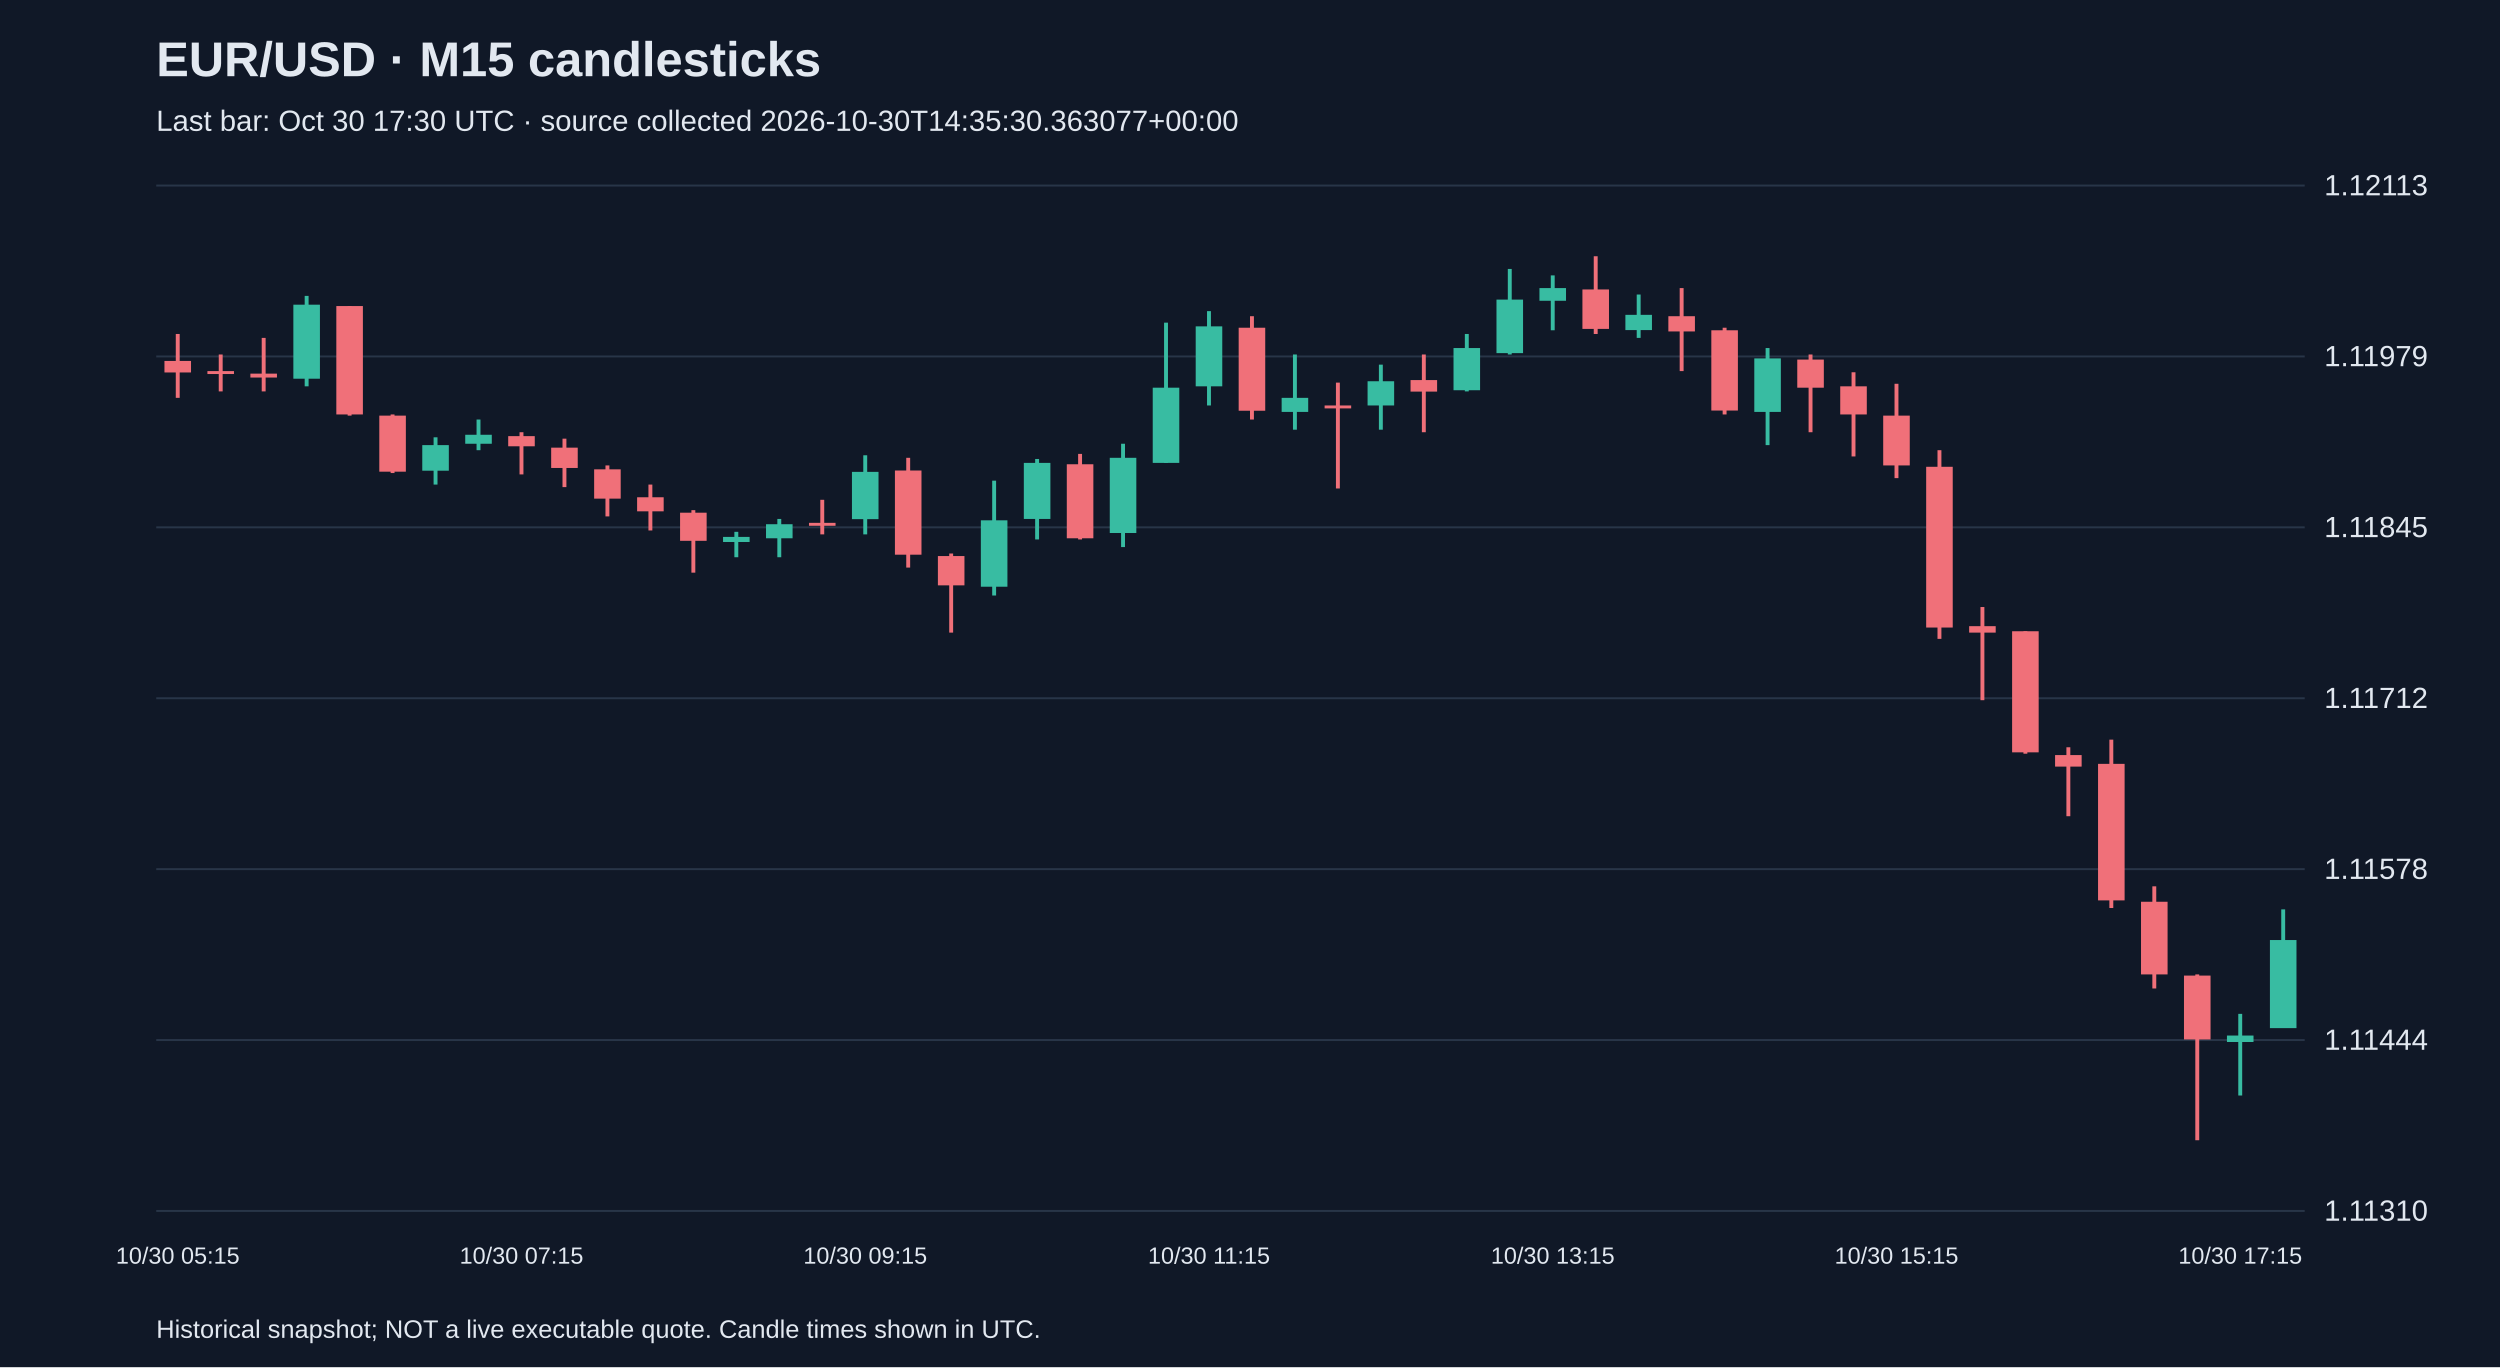
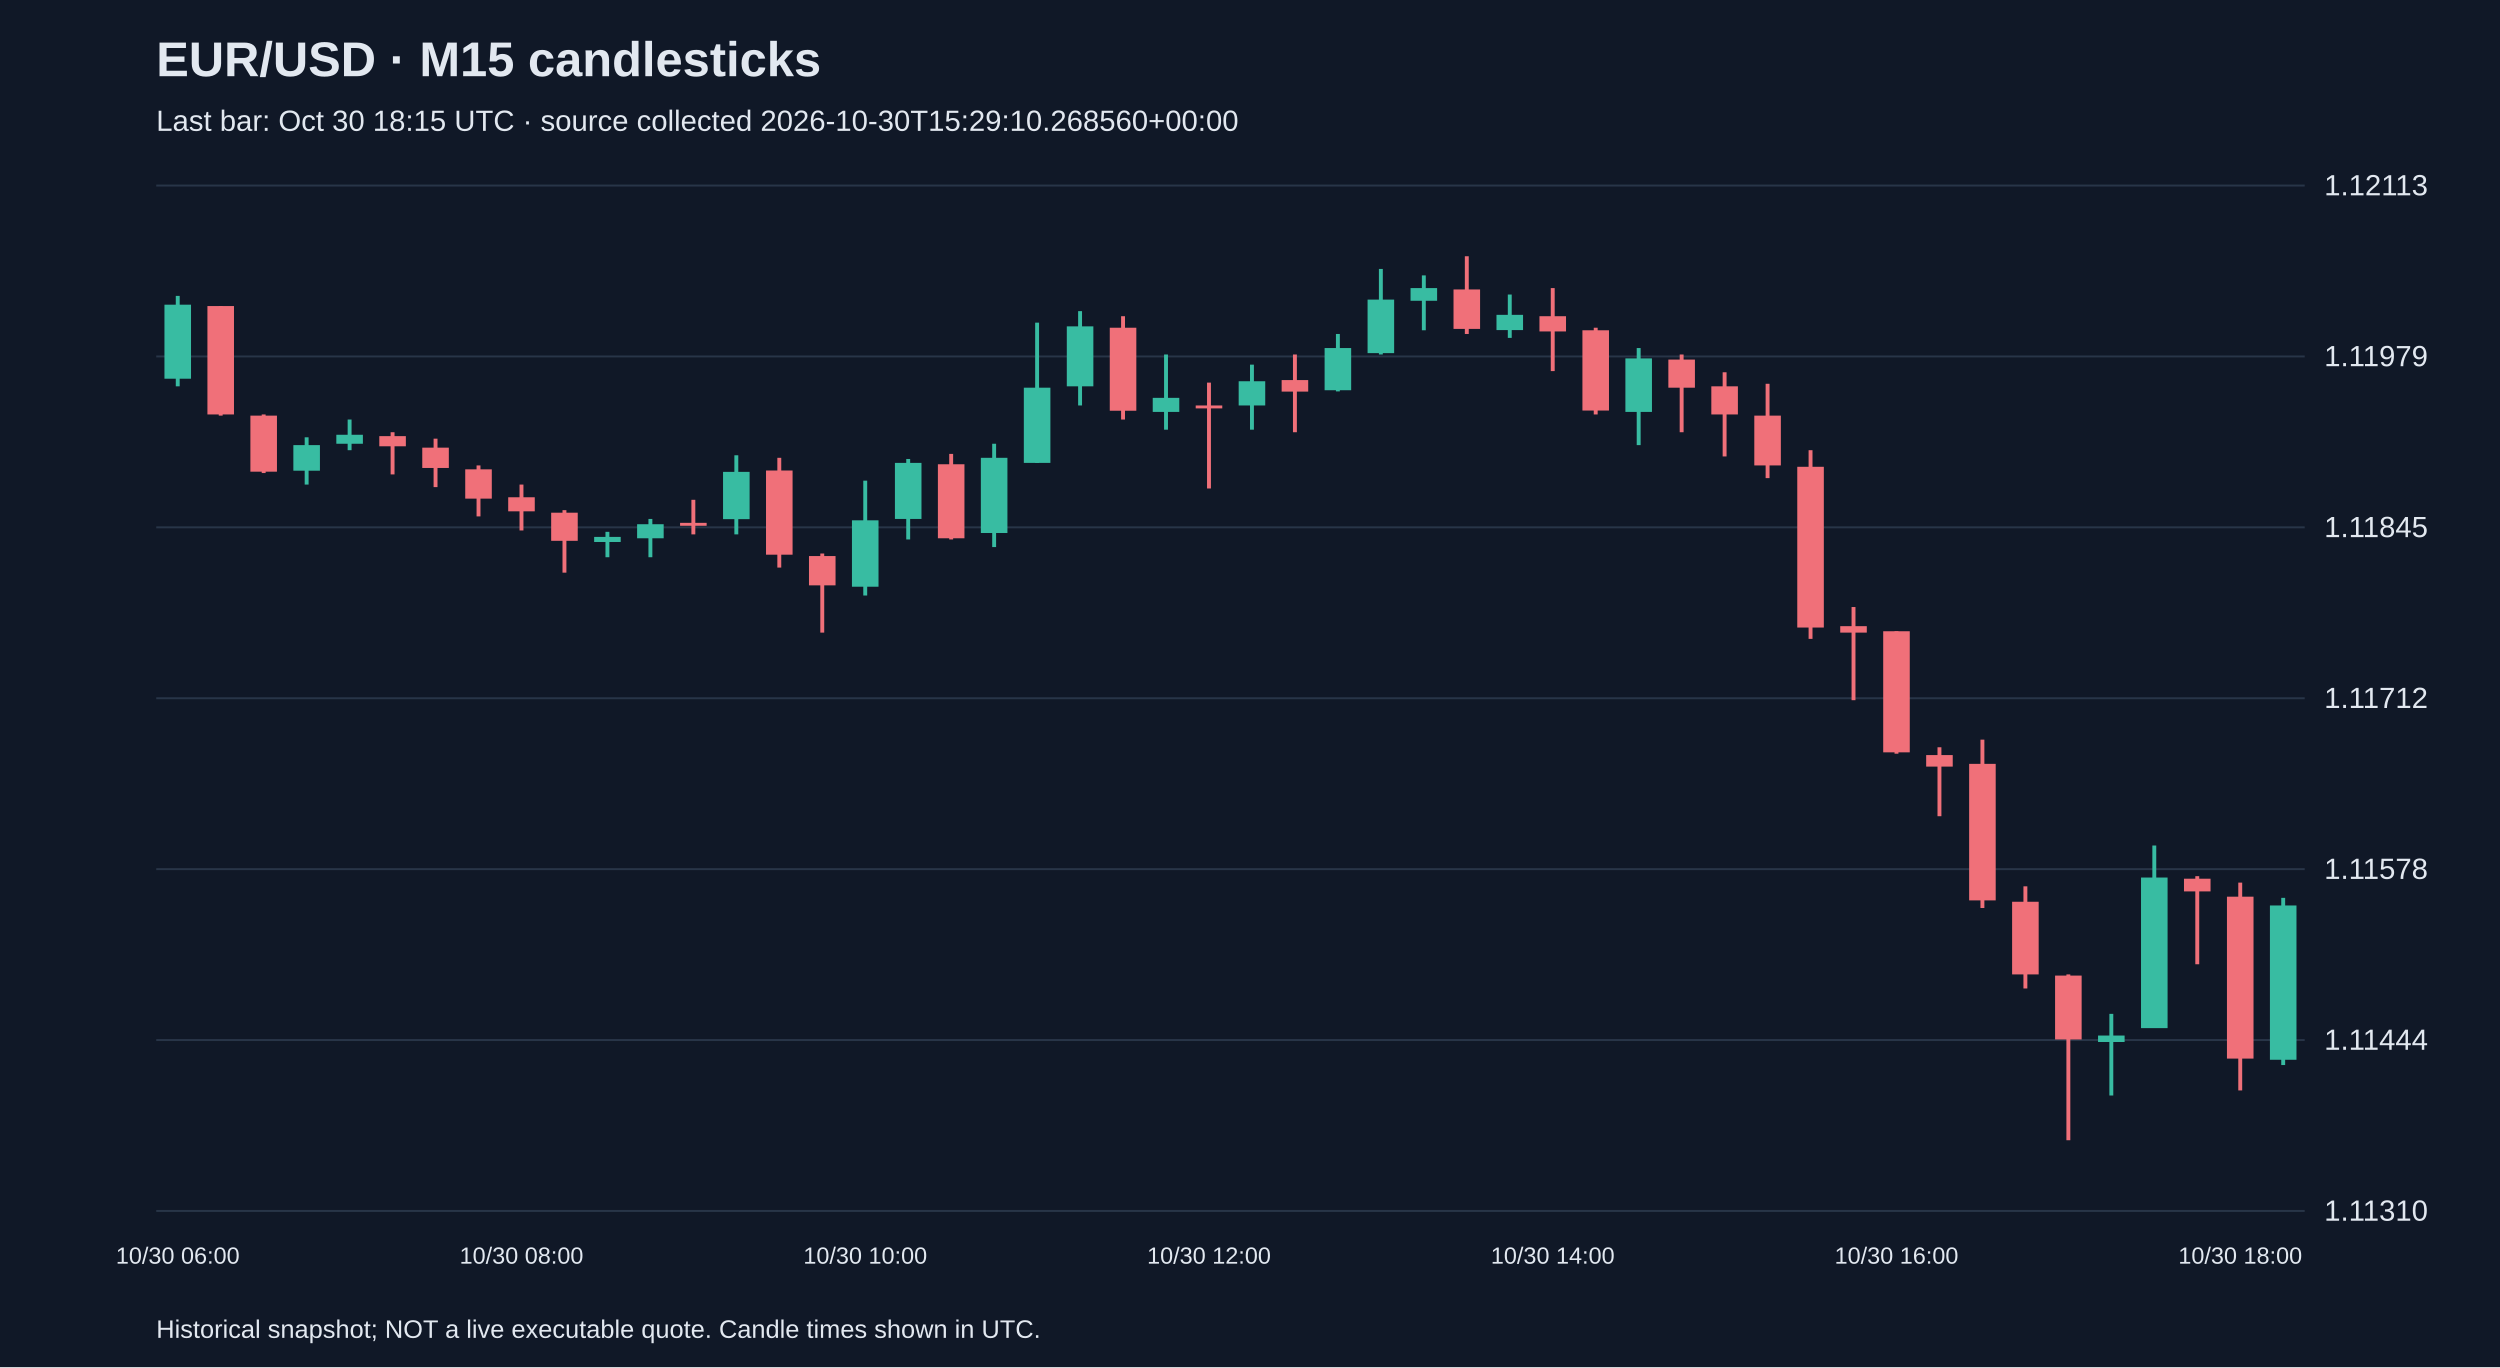
<svg xmlns="http://www.w3.org/2000/svg" viewBox="0 0 1280 700">
  <rect width="100%" height="100%" fill="#101827" />
  <style>text{font-family:Arial,sans-serif;fill:#e2e8f0}</style>
  <text x="80" y="39" font-size="25" font-weight="bold">EUR/USD · M15 candlesticks</text>
-   <text x="80" y="67" font-size="15" fill="#a6b1c5">Last bar: Oct 30 17:30 UTC · source collected 2026-10-30T14:35:30.363077+00:00</text>
+   <text x="80" y="67" font-size="15" fill="#a6b1c5">Last bar: Oct 30 18:15 UTC · source collected 2026-10-30T15:29:10.268560+00:00</text>
  <line x1="80" y1="620.0" x2="1180" y2="620.0" stroke="#283548" />
  <text x="1190" y="625.0" font-size="15">1.11310</text>
  <line x1="80" y1="532.5" x2="1180" y2="532.5" stroke="#283548" />
  <text x="1190" y="537.5" font-size="15">1.11444</text>
  <line x1="80" y1="445.0" x2="1180" y2="445.0" stroke="#283548" />
  <text x="1190" y="450.0" font-size="15">1.11578</text>
  <line x1="80" y1="357.5" x2="1180" y2="357.5" stroke="#283548" />
  <text x="1190" y="362.5" font-size="15">1.11712</text>
  <line x1="80" y1="270.0" x2="1180" y2="270.0" stroke="#283548" />
  <text x="1190" y="275.0" font-size="15">1.11845</text>
  <line x1="80" y1="182.5" x2="1180" y2="182.5" stroke="#283548" />
  <text x="1190" y="187.5" font-size="15">1.11979</text>
  <line x1="80" y1="95.0" x2="1180" y2="95.0" stroke="#283548" />
  <text x="1190" y="100.0" font-size="15">1.12113</text>
-   <line x1="91.0" y1="171.0" x2="91.0" y2="203.7" stroke="#f07079" stroke-width="2" />
-   <rect x="84.2" y="184.8" width="13.6" height="5.9" fill="#f07079" />
-   <text x="91.0" y="647" text-anchor="middle" font-size="12">10/30 05:15</text>
-   <line x1="113.0" y1="181.5" x2="113.0" y2="200.4" stroke="#f07079" stroke-width="2" />
-   <rect x="106.2" y="190.0" width="13.6" height="1.5" fill="#f07079" />
-   <line x1="135.0" y1="173.0" x2="135.0" y2="200.4" stroke="#f07079" stroke-width="2" />
-   <rect x="128.2" y="191.3" width="13.6" height="2.0" fill="#f07079" />
-   <line x1="157.0" y1="151.5" x2="157.0" y2="197.8" stroke="#38bca2" stroke-width="2" />
-   <rect x="150.2" y="156.0" width="13.6" height="37.9" fill="#38bca2" />
-   <line x1="179.0" y1="156.7" x2="179.0" y2="212.8" stroke="#f07079" stroke-width="2" />
-   <rect x="172.2" y="156.7" width="13.6" height="55.5" fill="#f07079" />
-   <line x1="201.0" y1="212.2" x2="201.0" y2="242.2" stroke="#f07079" stroke-width="2" />
-   <rect x="194.2" y="212.8" width="13.6" height="28.7" fill="#f07079" />
-   <line x1="223.0" y1="223.9" x2="223.0" y2="248.1" stroke="#38bca2" stroke-width="2" />
-   <rect x="216.2" y="227.9" width="13.6" height="13.1" fill="#38bca2" />
-   <line x1="245.0" y1="214.8" x2="245.0" y2="230.5" stroke="#38bca2" stroke-width="2" />
-   <rect x="238.2" y="222.6" width="13.6" height="4.6" fill="#38bca2" />
-   <line x1="267.0" y1="221.3" x2="267.0" y2="242.9" stroke="#f07079" stroke-width="2" />
-   <rect x="260.2" y="223.3" width="13.6" height="5.2" fill="#f07079" />
-   <text x="267.0" y="647" text-anchor="middle" font-size="12">10/30 07:15</text>
-   <line x1="289.0" y1="224.6" x2="289.0" y2="249.4" stroke="#f07079" stroke-width="2" />
-   <rect x="282.2" y="229.2" width="13.6" height="10.4" fill="#f07079" />
-   <line x1="311.0" y1="238.3" x2="311.0" y2="264.4" stroke="#f07079" stroke-width="2" />
-   <rect x="304.2" y="240.3" width="13.6" height="15.0" fill="#f07079" />
-   <line x1="333.0" y1="248.1" x2="333.0" y2="271.6" stroke="#f07079" stroke-width="2" />
-   <rect x="326.2" y="254.6" width="13.6" height="7.2" fill="#f07079" />
-   <line x1="355.0" y1="261.2" x2="355.0" y2="293.2" stroke="#f07079" stroke-width="2" />
-   <rect x="348.2" y="262.5" width="13.6" height="14.4" fill="#f07079" />
-   <line x1="377.0" y1="272.3" x2="377.0" y2="285.3" stroke="#38bca2" stroke-width="2" />
-   <rect x="370.2" y="274.9" width="13.6" height="2.6" fill="#38bca2" />
-   <line x1="399.0" y1="265.7" x2="399.0" y2="285.3" stroke="#38bca2" stroke-width="2" />
-   <rect x="392.2" y="268.4" width="13.6" height="7.2" fill="#38bca2" />
-   <line x1="421.0" y1="255.9" x2="421.0" y2="273.6" stroke="#f07079" stroke-width="2" />
-   <rect x="414.2" y="267.7" width="13.6" height="1.5" fill="#f07079" />
-   <line x1="443.0" y1="233.1" x2="443.0" y2="273.6" stroke="#38bca2" stroke-width="2" />
-   <rect x="436.2" y="241.6" width="13.6" height="24.2" fill="#38bca2" />
-   <text x="443.0" y="647" text-anchor="middle" font-size="12">10/30 09:15</text>
-   <line x1="465.0" y1="234.4" x2="465.0" y2="290.6" stroke="#f07079" stroke-width="2" />
-   <rect x="458.2" y="240.9" width="13.6" height="43.1" fill="#f07079" />
-   <line x1="487.0" y1="283.4" x2="487.0" y2="323.9" stroke="#f07079" stroke-width="2" />
-   <rect x="480.2" y="284.7" width="13.6" height="15.0" fill="#f07079" />
-   <line x1="509.0" y1="246.1" x2="509.0" y2="304.9" stroke="#38bca2" stroke-width="2" />
-   <rect x="502.2" y="266.4" width="13.6" height="34.0" fill="#38bca2" />
-   <line x1="531.0" y1="235.0" x2="531.0" y2="276.2" stroke="#38bca2" stroke-width="2" />
-   <rect x="524.2" y="237.0" width="13.6" height="28.7" fill="#38bca2" />
-   <line x1="553.0" y1="232.4" x2="553.0" y2="276.2" stroke="#f07079" stroke-width="2" />
-   <rect x="546.2" y="237.7" width="13.6" height="37.9" fill="#f07079" />
-   <line x1="575.0" y1="227.2" x2="575.0" y2="280.1" stroke="#38bca2" stroke-width="2" />
-   <rect x="568.2" y="234.4" width="13.6" height="38.5" fill="#38bca2" />
-   <line x1="597.0" y1="165.2" x2="597.0" y2="237.0" stroke="#38bca2" stroke-width="2" />
-   <rect x="590.2" y="198.5" width="13.6" height="38.5" fill="#38bca2" />
-   <line x1="619.0" y1="159.3" x2="619.0" y2="207.6" stroke="#38bca2" stroke-width="2" />
-   <rect x="612.2" y="167.1" width="13.6" height="30.7" fill="#38bca2" />
-   <text x="619.0" y="647" text-anchor="middle" font-size="12">10/30 11:15</text>
-   <line x1="641.0" y1="161.9" x2="641.0" y2="214.8" stroke="#f07079" stroke-width="2" />
-   <rect x="634.2" y="167.8" width="13.6" height="42.5" fill="#f07079" />
-   <line x1="663.0" y1="181.5" x2="663.0" y2="220.0" stroke="#38bca2" stroke-width="2" />
-   <rect x="656.2" y="203.7" width="13.6" height="7.2" fill="#38bca2" />
-   <line x1="685.0" y1="195.9" x2="685.0" y2="250.1" stroke="#f07079" stroke-width="2" />
-   <rect x="678.2" y="207.6" width="13.6" height="1.5" fill="#f07079" />
-   <line x1="707.0" y1="186.7" x2="707.0" y2="220.0" stroke="#38bca2" stroke-width="2" />
-   <rect x="700.2" y="195.2" width="13.6" height="12.4" fill="#38bca2" />
-   <line x1="729.0" y1="181.5" x2="729.0" y2="221.3" stroke="#f07079" stroke-width="2" />
-   <rect x="722.2" y="194.6" width="13.6" height="5.9" fill="#f07079" />
-   <line x1="751.0" y1="171.0" x2="751.0" y2="200.4" stroke="#38bca2" stroke-width="2" />
-   <rect x="744.2" y="178.2" width="13.6" height="21.6" fill="#38bca2" />
-   <line x1="773.0" y1="137.7" x2="773.0" y2="181.5" stroke="#38bca2" stroke-width="2" />
-   <rect x="766.2" y="153.4" width="13.6" height="27.4" fill="#38bca2" />
-   <line x1="795.0" y1="141.0" x2="795.0" y2="169.1" stroke="#38bca2" stroke-width="2" />
-   <rect x="788.2" y="147.5" width="13.6" height="6.5" fill="#38bca2" />
-   <text x="795.0" y="647" text-anchor="middle" font-size="12">10/30 13:15</text>
-   <line x1="817.0" y1="131.2" x2="817.0" y2="171.0" stroke="#f07079" stroke-width="2" />
-   <rect x="810.2" y="148.2" width="13.6" height="20.2" fill="#f07079" />
-   <line x1="839.0" y1="150.8" x2="839.0" y2="173.0" stroke="#38bca2" stroke-width="2" />
-   <rect x="832.2" y="161.2" width="13.6" height="7.8" fill="#38bca2" />
-   <line x1="861.0" y1="147.5" x2="861.0" y2="190.0" stroke="#f07079" stroke-width="2" />
-   <rect x="854.2" y="161.9" width="13.6" height="7.8" fill="#f07079" />
-   <line x1="883.0" y1="167.8" x2="883.0" y2="212.2" stroke="#f07079" stroke-width="2" />
-   <rect x="876.2" y="169.1" width="13.6" height="41.1" fill="#f07079" />
-   <line x1="905.0" y1="178.2" x2="905.0" y2="227.9" stroke="#38bca2" stroke-width="2" />
-   <rect x="898.2" y="183.5" width="13.6" height="27.4" fill="#38bca2" />
-   <line x1="927.0" y1="181.5" x2="927.0" y2="221.3" stroke="#f07079" stroke-width="2" />
-   <rect x="920.2" y="184.1" width="13.6" height="14.4" fill="#f07079" />
-   <line x1="949.0" y1="190.6" x2="949.0" y2="233.7" stroke="#f07079" stroke-width="2" />
-   <rect x="942.2" y="197.8" width="13.6" height="14.4" fill="#f07079" />
-   <line x1="971.0" y1="196.5" x2="971.0" y2="244.8" stroke="#f07079" stroke-width="2" />
-   <rect x="964.2" y="212.8" width="13.6" height="25.5" fill="#f07079" />
-   <text x="971.0" y="647" text-anchor="middle" font-size="12">10/30 15:15</text>
-   <line x1="993.0" y1="230.5" x2="993.0" y2="327.1" stroke="#f07079" stroke-width="2" />
-   <rect x="986.2" y="239.0" width="13.6" height="82.3" fill="#f07079" />
-   <line x1="1015.0" y1="310.8" x2="1015.0" y2="358.5" stroke="#f07079" stroke-width="2" />
-   <rect x="1008.2" y="320.6" width="13.6" height="3.3" fill="#f07079" />
-   <line x1="1037.0" y1="323.2" x2="1037.0" y2="385.9" stroke="#f07079" stroke-width="2" />
-   <rect x="1030.2" y="323.2" width="13.6" height="62.0" fill="#f07079" />
-   <line x1="1059.0" y1="382.6" x2="1059.0" y2="417.9" stroke="#f07079" stroke-width="2" />
-   <rect x="1052.2" y="386.6" width="13.6" height="5.9" fill="#f07079" />
-   <line x1="1081.0" y1="378.7" x2="1081.0" y2="464.9" stroke="#f07079" stroke-width="2" />
-   <rect x="1074.2" y="391.1" width="13.6" height="69.9" fill="#f07079" />
-   <line x1="1103.0" y1="453.8" x2="1103.0" y2="506.1" stroke="#f07079" stroke-width="2" />
-   <rect x="1096.2" y="461.7" width="13.6" height="37.2" fill="#f07079" />
-   <line x1="1125.0" y1="498.9" x2="1125.0" y2="583.8" stroke="#f07079" stroke-width="2" />
-   <rect x="1118.2" y="499.5" width="13.6" height="32.7" fill="#f07079" />
-   <line x1="1147.0" y1="519.1" x2="1147.0" y2="560.9" stroke="#38bca2" stroke-width="2" />
-   <rect x="1140.2" y="530.2" width="13.6" height="3.3" fill="#38bca2" />
-   <text x="1147.0" y="647" text-anchor="middle" font-size="12">10/30 17:15</text>
-   <line x1="1169.0" y1="465.6" x2="1169.0" y2="526.3" stroke="#38bca2" stroke-width="2" />
-   <rect x="1162.2" y="481.3" width="13.6" height="45.1" fill="#38bca2" />
+   <line x1="91.0" y1="151.5" x2="91.0" y2="197.8" stroke="#38bca2" stroke-width="2" />
+   <rect x="84.2" y="156.0" width="13.6" height="37.9" fill="#38bca2" />
+   <text x="91.0" y="647" text-anchor="middle" font-size="12">10/30 06:00</text>
+   <line x1="113.0" y1="156.7" x2="113.0" y2="212.8" stroke="#f07079" stroke-width="2" />
+   <rect x="106.2" y="156.7" width="13.6" height="55.5" fill="#f07079" />
+   <line x1="135.0" y1="212.2" x2="135.0" y2="242.2" stroke="#f07079" stroke-width="2" />
+   <rect x="128.2" y="212.8" width="13.6" height="28.7" fill="#f07079" />
+   <line x1="157.0" y1="223.9" x2="157.0" y2="248.1" stroke="#38bca2" stroke-width="2" />
+   <rect x="150.2" y="227.9" width="13.6" height="13.1" fill="#38bca2" />
+   <line x1="179.0" y1="214.8" x2="179.0" y2="230.5" stroke="#38bca2" stroke-width="2" />
+   <rect x="172.2" y="222.6" width="13.6" height="4.6" fill="#38bca2" />
+   <line x1="201.0" y1="221.3" x2="201.0" y2="242.9" stroke="#f07079" stroke-width="2" />
+   <rect x="194.2" y="223.3" width="13.6" height="5.2" fill="#f07079" />
+   <line x1="223.0" y1="224.6" x2="223.0" y2="249.4" stroke="#f07079" stroke-width="2" />
+   <rect x="216.2" y="229.2" width="13.6" height="10.4" fill="#f07079" />
+   <line x1="245.0" y1="238.3" x2="245.0" y2="264.4" stroke="#f07079" stroke-width="2" />
+   <rect x="238.2" y="240.3" width="13.6" height="15.0" fill="#f07079" />
+   <line x1="267.0" y1="248.1" x2="267.0" y2="271.6" stroke="#f07079" stroke-width="2" />
+   <rect x="260.2" y="254.6" width="13.6" height="7.2" fill="#f07079" />
+   <text x="267.0" y="647" text-anchor="middle" font-size="12">10/30 08:00</text>
+   <line x1="289.0" y1="261.2" x2="289.0" y2="293.2" stroke="#f07079" stroke-width="2" />
+   <rect x="282.2" y="262.5" width="13.6" height="14.4" fill="#f07079" />
+   <line x1="311.0" y1="272.3" x2="311.0" y2="285.3" stroke="#38bca2" stroke-width="2" />
+   <rect x="304.2" y="274.9" width="13.6" height="2.6" fill="#38bca2" />
+   <line x1="333.0" y1="265.7" x2="333.0" y2="285.3" stroke="#38bca2" stroke-width="2" />
+   <rect x="326.2" y="268.4" width="13.6" height="7.2" fill="#38bca2" />
+   <line x1="355.0" y1="255.9" x2="355.0" y2="273.6" stroke="#f07079" stroke-width="2" />
+   <rect x="348.2" y="267.7" width="13.6" height="1.5" fill="#f07079" />
+   <line x1="377.0" y1="233.1" x2="377.0" y2="273.6" stroke="#38bca2" stroke-width="2" />
+   <rect x="370.2" y="241.6" width="13.6" height="24.2" fill="#38bca2" />
+   <line x1="399.0" y1="234.4" x2="399.0" y2="290.6" stroke="#f07079" stroke-width="2" />
+   <rect x="392.2" y="240.9" width="13.6" height="43.1" fill="#f07079" />
+   <line x1="421.0" y1="283.4" x2="421.0" y2="323.9" stroke="#f07079" stroke-width="2" />
+   <rect x="414.2" y="284.7" width="13.6" height="15.0" fill="#f07079" />
+   <line x1="443.0" y1="246.1" x2="443.0" y2="304.9" stroke="#38bca2" stroke-width="2" />
+   <rect x="436.2" y="266.4" width="13.6" height="34.0" fill="#38bca2" />
+   <text x="443.0" y="647" text-anchor="middle" font-size="12">10/30 10:00</text>
+   <line x1="465.0" y1="235.0" x2="465.0" y2="276.2" stroke="#38bca2" stroke-width="2" />
+   <rect x="458.2" y="237.0" width="13.6" height="28.7" fill="#38bca2" />
+   <line x1="487.0" y1="232.4" x2="487.0" y2="276.2" stroke="#f07079" stroke-width="2" />
+   <rect x="480.2" y="237.7" width="13.6" height="37.9" fill="#f07079" />
+   <line x1="509.0" y1="227.2" x2="509.0" y2="280.1" stroke="#38bca2" stroke-width="2" />
+   <rect x="502.2" y="234.4" width="13.6" height="38.5" fill="#38bca2" />
+   <line x1="531.0" y1="165.2" x2="531.0" y2="237.0" stroke="#38bca2" stroke-width="2" />
+   <rect x="524.2" y="198.5" width="13.6" height="38.5" fill="#38bca2" />
+   <line x1="553.0" y1="159.3" x2="553.0" y2="207.6" stroke="#38bca2" stroke-width="2" />
+   <rect x="546.2" y="167.1" width="13.6" height="30.7" fill="#38bca2" />
+   <line x1="575.0" y1="161.9" x2="575.0" y2="214.8" stroke="#f07079" stroke-width="2" />
+   <rect x="568.2" y="167.8" width="13.6" height="42.5" fill="#f07079" />
+   <line x1="597.0" y1="181.5" x2="597.0" y2="220.0" stroke="#38bca2" stroke-width="2" />
+   <rect x="590.2" y="203.7" width="13.6" height="7.2" fill="#38bca2" />
+   <line x1="619.0" y1="195.9" x2="619.0" y2="250.1" stroke="#f07079" stroke-width="2" />
+   <rect x="612.2" y="207.6" width="13.6" height="1.5" fill="#f07079" />
+   <text x="619.0" y="647" text-anchor="middle" font-size="12">10/30 12:00</text>
+   <line x1="641.0" y1="186.7" x2="641.0" y2="220.0" stroke="#38bca2" stroke-width="2" />
+   <rect x="634.2" y="195.2" width="13.6" height="12.4" fill="#38bca2" />
+   <line x1="663.0" y1="181.5" x2="663.0" y2="221.3" stroke="#f07079" stroke-width="2" />
+   <rect x="656.2" y="194.6" width="13.6" height="5.9" fill="#f07079" />
+   <line x1="685.0" y1="171.0" x2="685.0" y2="200.4" stroke="#38bca2" stroke-width="2" />
+   <rect x="678.2" y="178.2" width="13.6" height="21.6" fill="#38bca2" />
+   <line x1="707.0" y1="137.7" x2="707.0" y2="181.5" stroke="#38bca2" stroke-width="2" />
+   <rect x="700.2" y="153.4" width="13.6" height="27.4" fill="#38bca2" />
+   <line x1="729.0" y1="141.0" x2="729.0" y2="169.1" stroke="#38bca2" stroke-width="2" />
+   <rect x="722.2" y="147.5" width="13.6" height="6.5" fill="#38bca2" />
+   <line x1="751.0" y1="131.2" x2="751.0" y2="171.0" stroke="#f07079" stroke-width="2" />
+   <rect x="744.2" y="148.2" width="13.6" height="20.2" fill="#f07079" />
+   <line x1="773.0" y1="150.8" x2="773.0" y2="173.0" stroke="#38bca2" stroke-width="2" />
+   <rect x="766.2" y="161.2" width="13.6" height="7.8" fill="#38bca2" />
+   <line x1="795.0" y1="147.5" x2="795.0" y2="190.0" stroke="#f07079" stroke-width="2" />
+   <rect x="788.2" y="161.9" width="13.6" height="7.8" fill="#f07079" />
+   <text x="795.0" y="647" text-anchor="middle" font-size="12">10/30 14:00</text>
+   <line x1="817.0" y1="167.8" x2="817.0" y2="212.2" stroke="#f07079" stroke-width="2" />
+   <rect x="810.2" y="169.1" width="13.6" height="41.1" fill="#f07079" />
+   <line x1="839.0" y1="178.2" x2="839.0" y2="227.9" stroke="#38bca2" stroke-width="2" />
+   <rect x="832.2" y="183.5" width="13.6" height="27.4" fill="#38bca2" />
+   <line x1="861.0" y1="181.5" x2="861.0" y2="221.3" stroke="#f07079" stroke-width="2" />
+   <rect x="854.2" y="184.1" width="13.6" height="14.4" fill="#f07079" />
+   <line x1="883.0" y1="190.6" x2="883.0" y2="233.7" stroke="#f07079" stroke-width="2" />
+   <rect x="876.2" y="197.8" width="13.6" height="14.4" fill="#f07079" />
+   <line x1="905.0" y1="196.5" x2="905.0" y2="244.8" stroke="#f07079" stroke-width="2" />
+   <rect x="898.2" y="212.8" width="13.6" height="25.5" fill="#f07079" />
+   <line x1="927.0" y1="230.5" x2="927.0" y2="327.1" stroke="#f07079" stroke-width="2" />
+   <rect x="920.2" y="239.0" width="13.6" height="82.3" fill="#f07079" />
+   <line x1="949.0" y1="310.8" x2="949.0" y2="358.5" stroke="#f07079" stroke-width="2" />
+   <rect x="942.2" y="320.6" width="13.6" height="3.3" fill="#f07079" />
+   <line x1="971.0" y1="323.2" x2="971.0" y2="385.9" stroke="#f07079" stroke-width="2" />
+   <rect x="964.2" y="323.2" width="13.6" height="62.0" fill="#f07079" />
+   <text x="971.0" y="647" text-anchor="middle" font-size="12">10/30 16:00</text>
+   <line x1="993.0" y1="382.6" x2="993.0" y2="417.9" stroke="#f07079" stroke-width="2" />
+   <rect x="986.2" y="386.6" width="13.6" height="5.9" fill="#f07079" />
+   <line x1="1015.0" y1="378.7" x2="1015.0" y2="464.9" stroke="#f07079" stroke-width="2" />
+   <rect x="1008.2" y="391.1" width="13.6" height="69.9" fill="#f07079" />
+   <line x1="1037.0" y1="453.8" x2="1037.0" y2="506.1" stroke="#f07079" stroke-width="2" />
+   <rect x="1030.2" y="461.7" width="13.6" height="37.2" fill="#f07079" />
+   <line x1="1059.0" y1="498.9" x2="1059.0" y2="583.8" stroke="#f07079" stroke-width="2" />
+   <rect x="1052.2" y="499.5" width="13.6" height="32.7" fill="#f07079" />
+   <line x1="1081.0" y1="519.1" x2="1081.0" y2="560.9" stroke="#38bca2" stroke-width="2" />
+   <rect x="1074.2" y="530.2" width="13.6" height="3.3" fill="#38bca2" />
+   <line x1="1103.0" y1="432.9" x2="1103.0" y2="526.3" stroke="#38bca2" stroke-width="2" />
+   <rect x="1096.2" y="449.3" width="13.6" height="77.1" fill="#38bca2" />
+   <line x1="1125.0" y1="448.6" x2="1125.0" y2="493.7" stroke="#f07079" stroke-width="2" />
+   <rect x="1118.2" y="449.9" width="13.6" height="6.5" fill="#f07079" />
+   <line x1="1147.0" y1="451.9" x2="1147.0" y2="558.3" stroke="#f07079" stroke-width="2" />
+   <rect x="1140.2" y="459.1" width="13.6" height="82.9" fill="#f07079" />
+   <text x="1147.0" y="647" text-anchor="middle" font-size="12">10/30 18:00</text>
+   <line x1="1169.0" y1="459.7" x2="1169.0" y2="545.3" stroke="#38bca2" stroke-width="2" />
+   <rect x="1162.2" y="463.6" width="13.6" height="79.0" fill="#38bca2" />
  <text x="80" y="685" font-size="13">Historical snapshot; NOT a live executable quote. Candle times shown in UTC.</text>
</svg>
